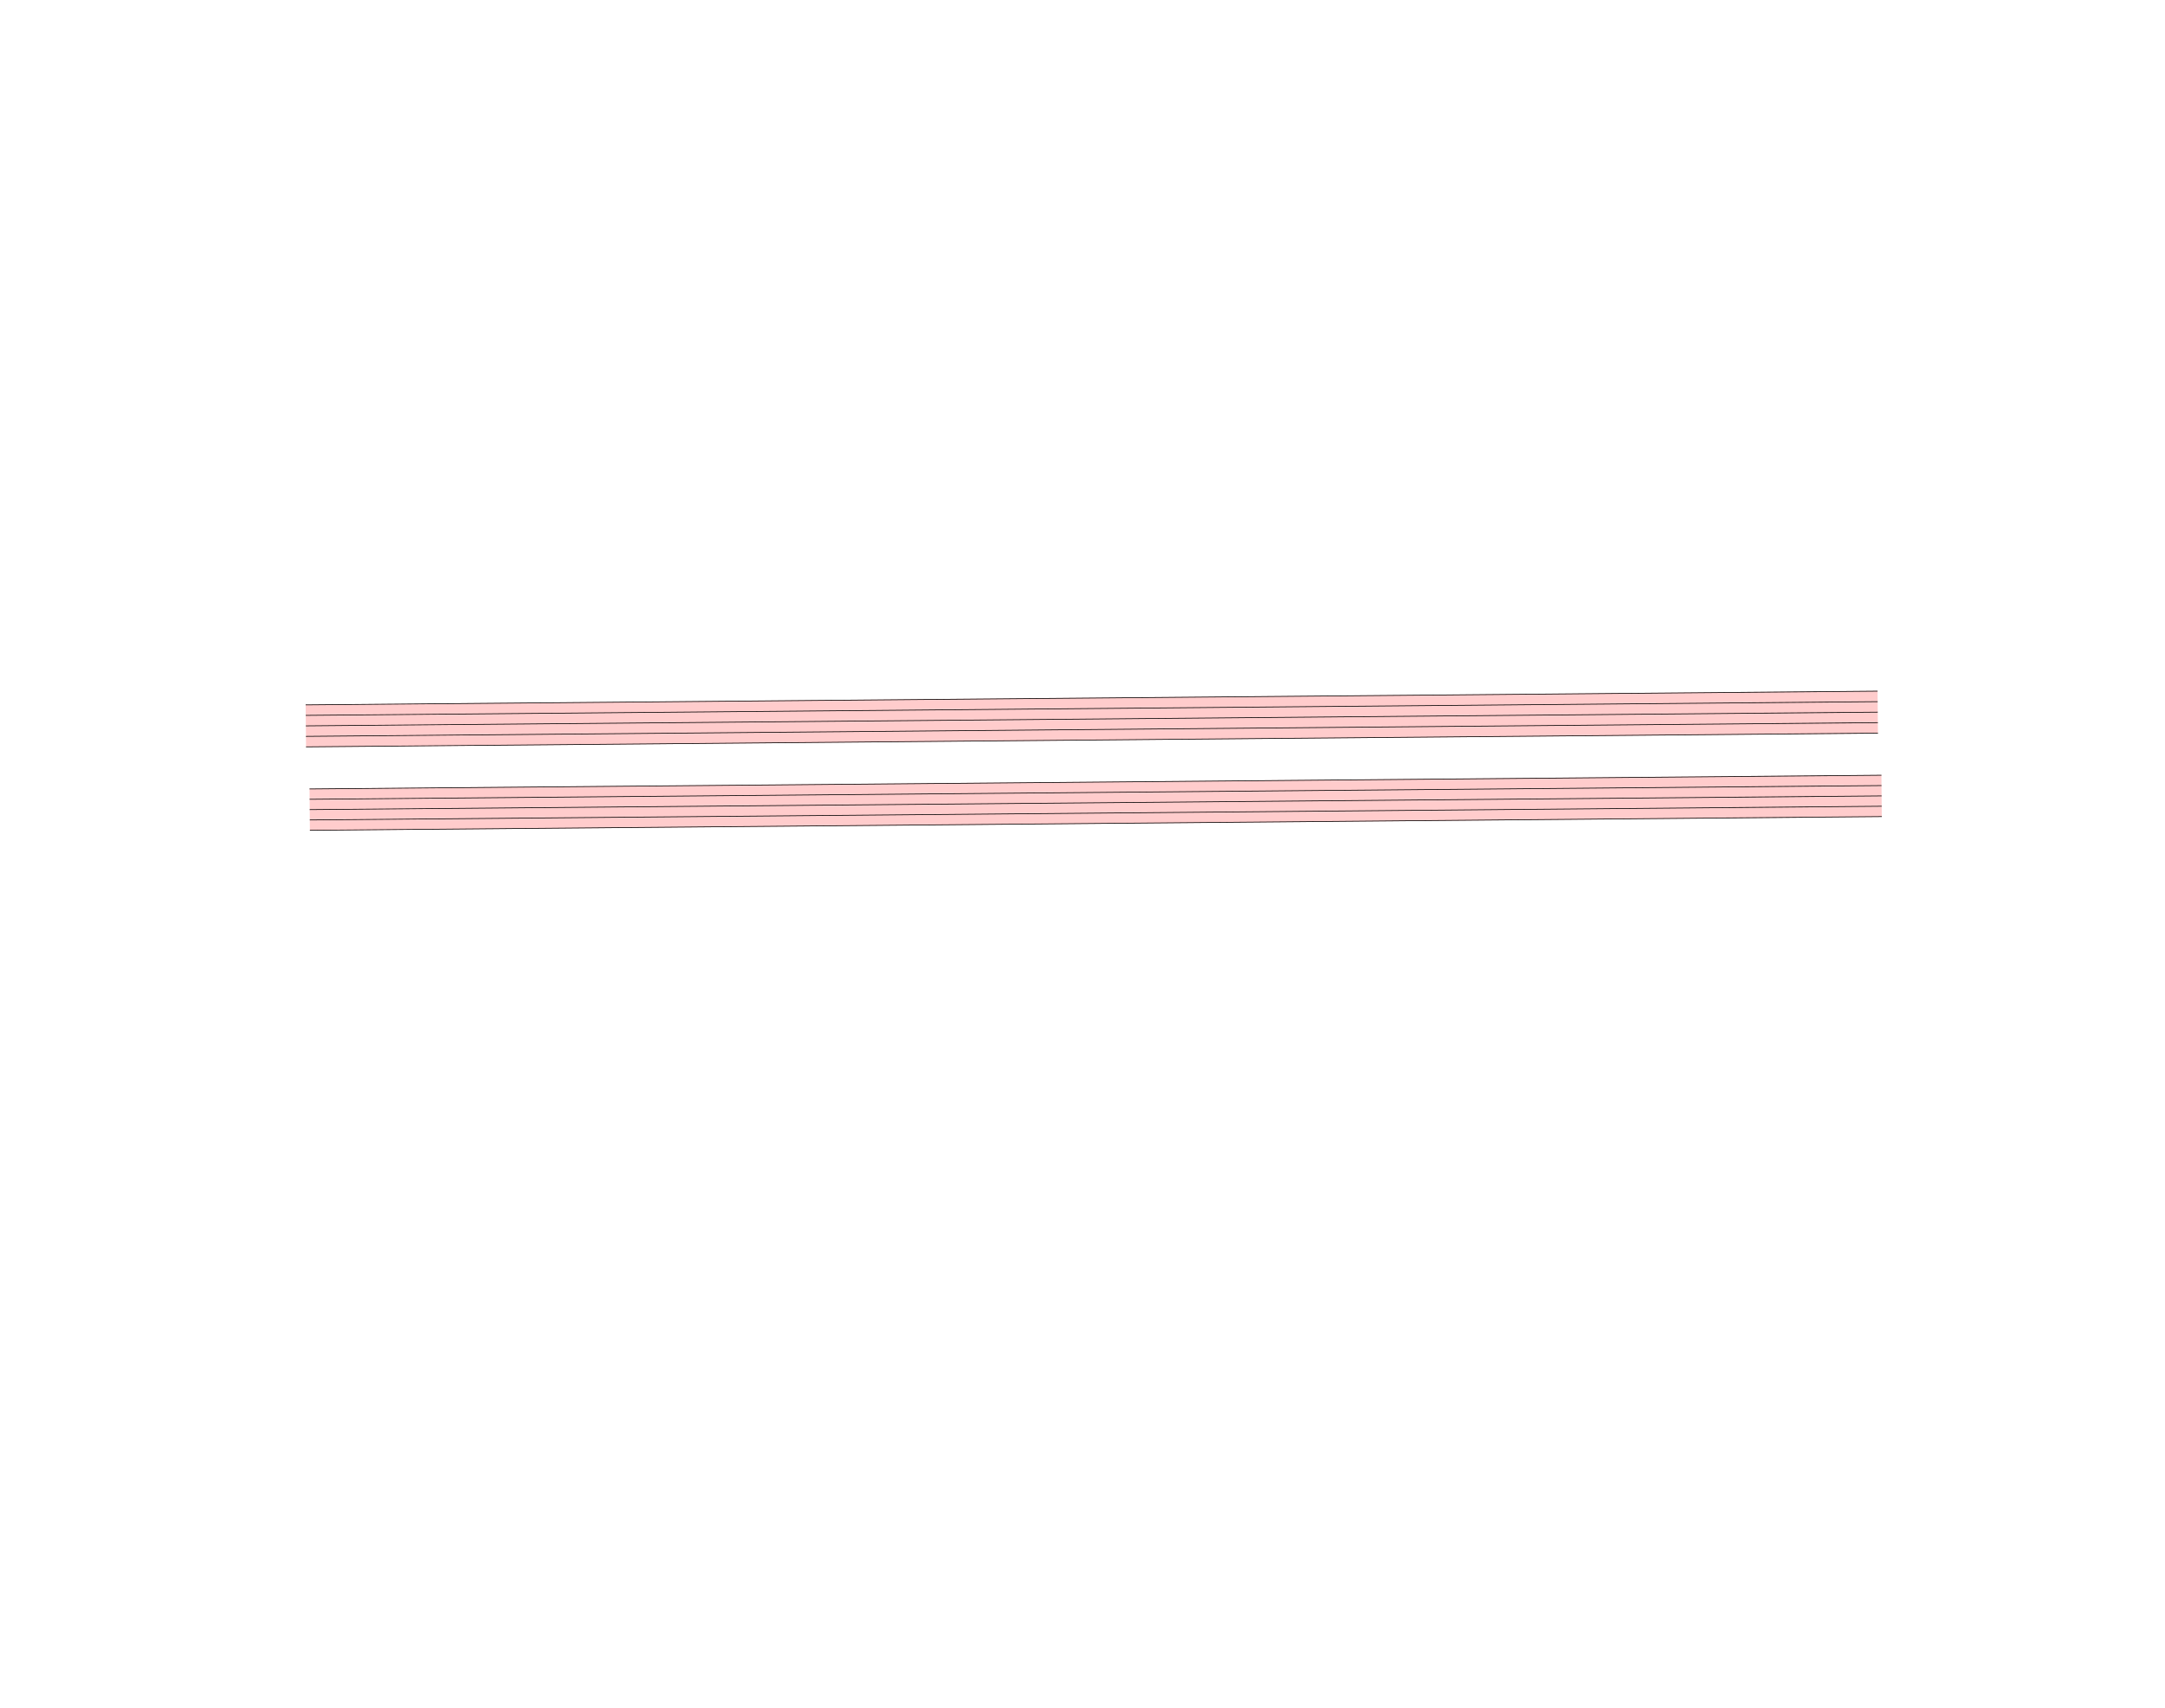
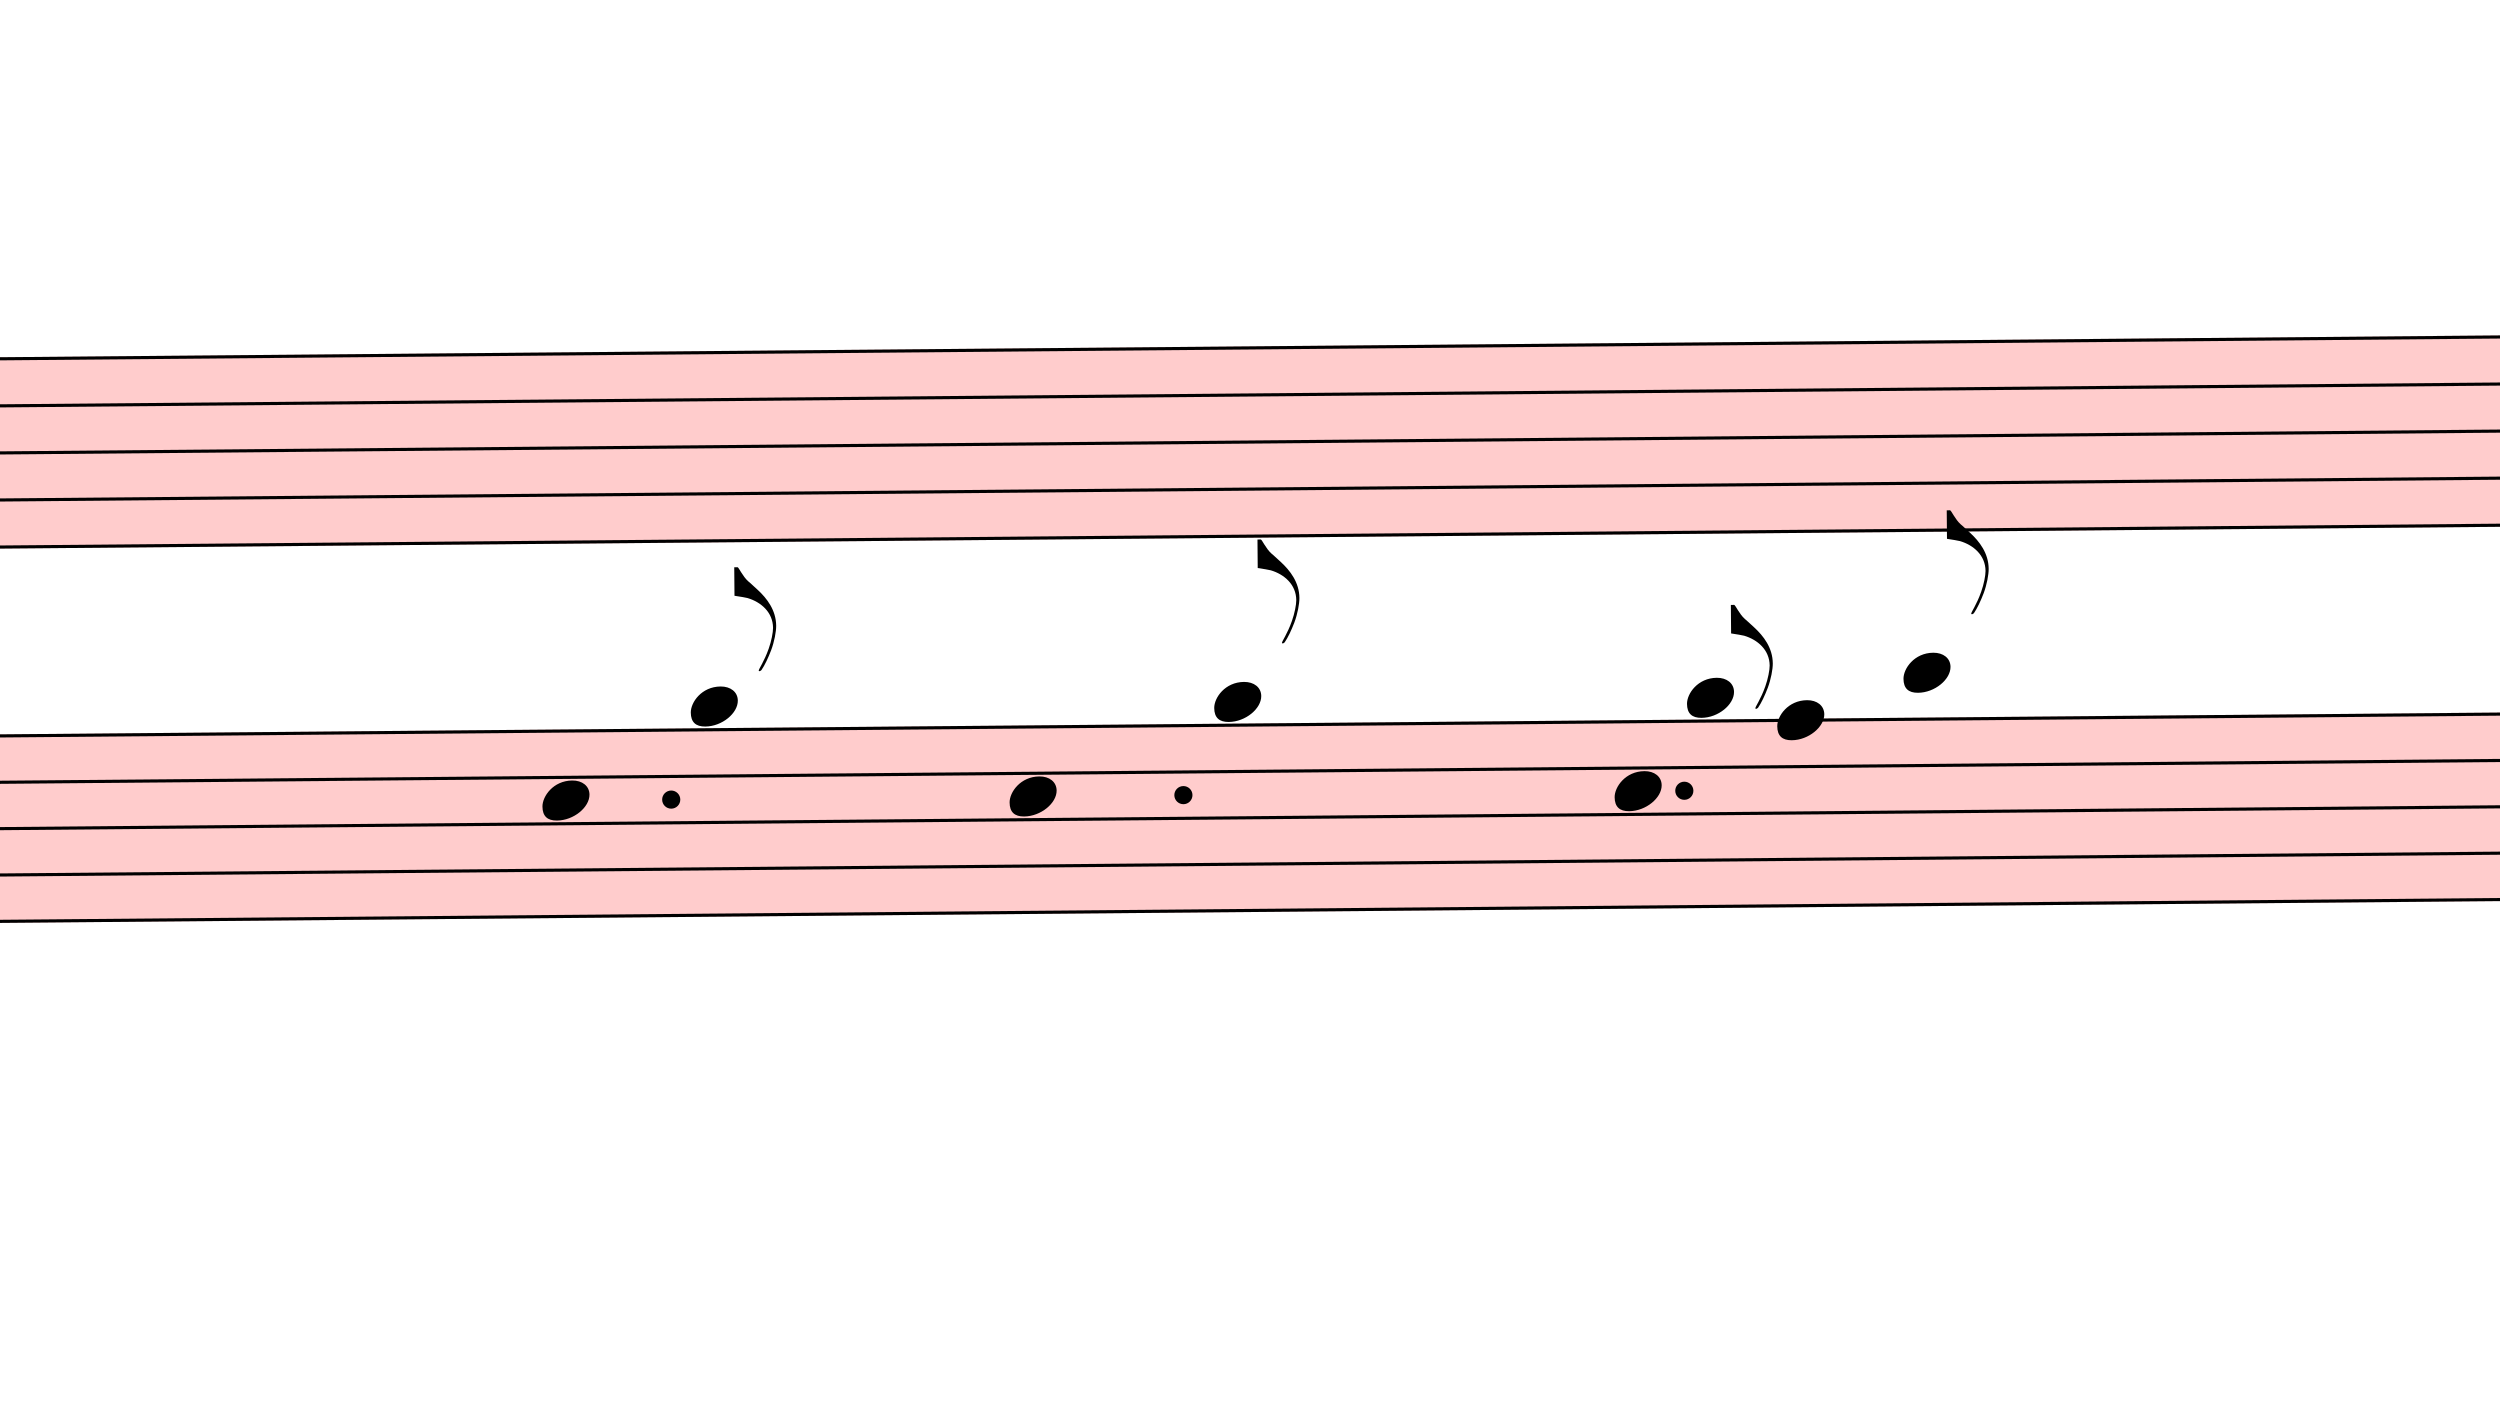
- <svg xmlns="http://www.w3.org/2000/svg" viewBox="-1800 -1800 31050 24480" version="1.1" overflow="visible">
+ <svg xmlns="http://www.w3.org/2000/svg" viewBox="13065 7068.875 7995 4489.5" version="1.1" overflow="visible">
  <defs>
    <style type="text/css">
    /* .staff * {
      fill: #000;
      stroke: #000;
    }

    .deletionBack {
      fill: #00000033;
    } */
  </style>
+     <symbol id="sym_notehead_quarter" viewBox="0 0 1000 1000" overflow="inherit">
+       <path transform="scale(1,-1)" d="M0 -39c0 68 73 172 200 172c66 0 114 -37 114 -95c0 -84 -106 -171 -218 -171c-64 0 -96 30 -96 94z" />
+     </symbol>
+     <symbol id="sym_flag_eighth_up" viewBox="0 0 1000 1000" overflow="inherit">
+       <path transform="scale(1,-1)" d="M179 -646c15 29 29 55 46 102c18 49 30 108 30 138c0 105 -80 173 -168 200c-18 5 -47 9 -87 16v190h22c8 0 33 -61 71 -95c4 -3 -2 3 61 -56c62 -58 122 -137 122 -241c0 -38 -13 -106 -35 -163c-20 -51 -43 -99 -66 -132c-6 -5 -10 -7 -13 -7s-5 2 -5 5l4 10 c1 3 14 25 18 33z" />
+     </symbol>
  </defs>
  <g class="rastrums">
    <g class="rastrum" data-id="r2f88fbef-4418-450a-8064-939c079f7da0" style="transform: rotate(-0.5deg); transform-origin: 2511px 8325px;">
      <g class="rastrum bounding-box" data-id="bbox-r2f88fbef-4418-450a-8064-939c079f7da0">
        <rect x="2511" y="8325" width="22545" height="612" fill="#ff000033" />
      </g>
      <path d="M2511 8330 L25056 8330" stroke-width="10" stroke="black" />
      <path d="M2511 8480.5 L25056 8480.5" stroke-width="10" stroke="black" />
      <path d="M2511 8631 L25056 8631" stroke-width="10" stroke="black" />
      <path d="M2511 8781.5 L25056 8781.5" stroke-width="10" stroke="black" />
      <path d="M2511 8932 L25056 8932" stroke-width="10" stroke="black" />
    </g>
    <g class="rastrum" data-id="ra6e22f53-46ee-4d51-a0ab-135b8db647c8" style="transform: rotate(-0.5deg); transform-origin: 2556px 9531px;">
      <g class="rastrum bounding-box" data-id="bbox-ra6e22f53-46ee-4d51-a0ab-135b8db647c8">
        <rect x="2556" y="9531" width="22545" height="603" fill="#ff000033" />
      </g>
      <path d="M2556 9536 L25101 9536" stroke-width="10" stroke="black" />
      <path d="M2556 9684.25 L25101 9684.25" stroke-width="10" stroke="black" />
      <path d="M2556 9832.5 L25101 9832.5" stroke-width="10" stroke="black" />
      <path d="M2556 9980.75 L25101 9980.75" stroke-width="10" stroke="black" />
      <path d="M2556 10129 L25101 10129" stroke-width="10" stroke="black" />
    </g>
  </g>
  <g class="draft" data-label="3" data-id="d25d478f5-c30f-4d98-8651-e800c0f97e58">
    <g class="system" data-id="sfbe00b8d-6143-4016-9a50-9bdf45ab0c1a">
      <g class="staff" data-n="1" data-rastrum="r2f88fbef-4418-450a-8064-939c079f7da0" style="transform: rotate(-0.5deg); transform-origin: 2511px 8325px;" />
-       <g class="staff" data-n="2" data-rastrum="ra6e22f53-46ee-4d51-a0ab-135b8db647c8" style="transform: rotate(-0.5deg); transform-origin: 2556px 9531px;" />
+       <g class="staff" data-n="2" data-rastrum="ra6e22f53-46ee-4d51-a0ab-135b8db647c8" style="transform: rotate(-0.5deg); transform-origin: 2556px 9531px;">
+         <g class="note" data-id="dea7fc8aa-fd67-4807-9f5f-323adf3f27dc" data-stem.dir="up">
+           <g class="notehead">
+             <use href="#sym_notehead_quarter" height="480px" width="480px" x="14715" y="9758.375" />
+           </g>
+           <g class="stem">
+             <path d="M14865 9239.5 L14865 9758.375" stroke-width="14" />
+           </g>
+         </g>
+         <g class="note" data-id="d7d83622b-6756-41e6-9c6c-58b6bb5207b1" data-stem.dir="up">
+           <g class="notehead">
+             <use href="#sym_notehead_quarter" height="480px" width="480px" x="15192" y="9461.875" />
+           </g>
+           <g class="ledgerLines above" />
+           <g class="stem">
+             <path d="M15342 9017.125 L15342 9461.875" stroke-width="14" />
+             <g class="flag up">
+               <use href="#sym_flag_eighth_up" height="480px" width="480px" x="15335" y="9017.125" />
+             </g>
+           </g>
+         </g>
+         <g class="note" data-id="d0cd8ed36-1f00-487a-b5df-5e1a264c58e3" data-stem.dir="up">
+           <g class="notehead">
+             <use href="#sym_notehead_quarter" height="480px" width="480px" x="16209" y="9758.375" />
+           </g>
+           <g class="stem">
+             <path d="M16359 9239.5 L16359 9758.375" stroke-width="14" />
+           </g>
+         </g>
+         <g class="note" data-id="dbd2c7e15-5de2-44ad-9b65-57007639f055" data-stem.dir="up">
+           <g class="notehead">
+             <use href="#sym_notehead_quarter" height="480px" width="480px" x="16866" y="9461.875" />
+           </g>
+           <g class="ledgerLines above" />
+           <g class="stem">
+             <path d="M17016 8943 L17016 9461.875" stroke-width="14" />
+             <g class="flag up">
+               <use href="#sym_flag_eighth_up" height="480px" width="480px" x="17009" y="8943" />
+             </g>
+           </g>
+         </g>
+         <g class="note" data-id="d8f3cf82a-cacd-47f6-9885-8dd3bd9574e9" data-stem.dir="up">
+           <g class="notehead">
+             <use href="#sym_notehead_quarter" height="480px" width="480px" x="18144" y="9758.375" />
+           </g>
+           <g class="stem">
+             <path d="M18294 9387.75 L18294 9758.375" stroke-width="14" />
+           </g>
+         </g>
+         <g class="note" data-id="d71a1cdc0-b1da-4ae8-b28e-8f36a8028868" data-stem.dir="up">
+           <g class="notehead">
+             <use href="#sym_notehead_quarter" height="480px" width="480px" x="18378" y="9461.875" />
+           </g>
+           <g class="ledgerLines above" />
+           <g class="stem">
+             <path d="M18528 9165.375 L18528 9461.875" stroke-width="14" />
+             <g class="flag up">
+               <use href="#sym_flag_eighth_up" height="480px" width="480px" x="18521" y="9165.375" />
+             </g>
+           </g>
+         </g>
+         <g class="note" data-id="da5eeae20-763a-441c-9e32-5d75e6907ebf" data-stem.dir="up">
+           <g class="notehead">
+             <use href="#sym_notehead_quarter" height="480px" width="480px" x="18666" y="9536" />
+           </g>
+           <g class="stem">
+             <path d="M18816 9017.125 L18816 9536" stroke-width="14" />
+           </g>
+         </g>
+         <g class="note" data-id="dbd347b7d-32ca-4ef2-85f1-834dd955cb35" data-stem.dir="up">
+           <g class="notehead">
+             <use href="#sym_notehead_quarter" height="480px" width="480px" x="19071" y="9387.75" />
+           </g>
+           <g class="ledgerLines above">
+             <path d="M19032 9387.75 L19260 9387.75" stroke-width="18" />
+           </g>
+           <g class="stem">
+             <path d="M19221 8868.875 L19221 9387.75" stroke-width="14" />
+             <g class="flag up">
+               <use href="#sym_flag_eighth_up" height="480px" width="480px" x="19214" y="8868.875" />
+             </g>
+           </g>
+         </g>
+         <g class="dot augmentation" data-id="dfb07dd89-f4ea-435e-86c4-42d31037d6c6" data-class="dot augmentation">
+           <ellipse cx="15127" cy="9758.375" rx="29" ry="29" fill-opacity="1" stroke-opacity="1" />
+         </g>
+         <g class="dot augmentation" data-id="d87706330-2467-409e-a98e-7064f643c024" data-class="dot augmentation">
+           <ellipse cx="16765" cy="9758.375" rx="29" ry="29" fill-opacity="1" stroke-opacity="1" />
+         </g>
+         <g class="dot augmentation" data-id="d5f894c2c-9ca4-4dca-a0ea-cb7ec3956b55" data-class="dot augmentation">
+           <ellipse cx="18367" cy="9758.375" rx="29" ry="29" fill-opacity="1" stroke-opacity="1" />
+         </g>
+       </g>
    </g>
    <g class="deletions" />
  </g>
</svg>
